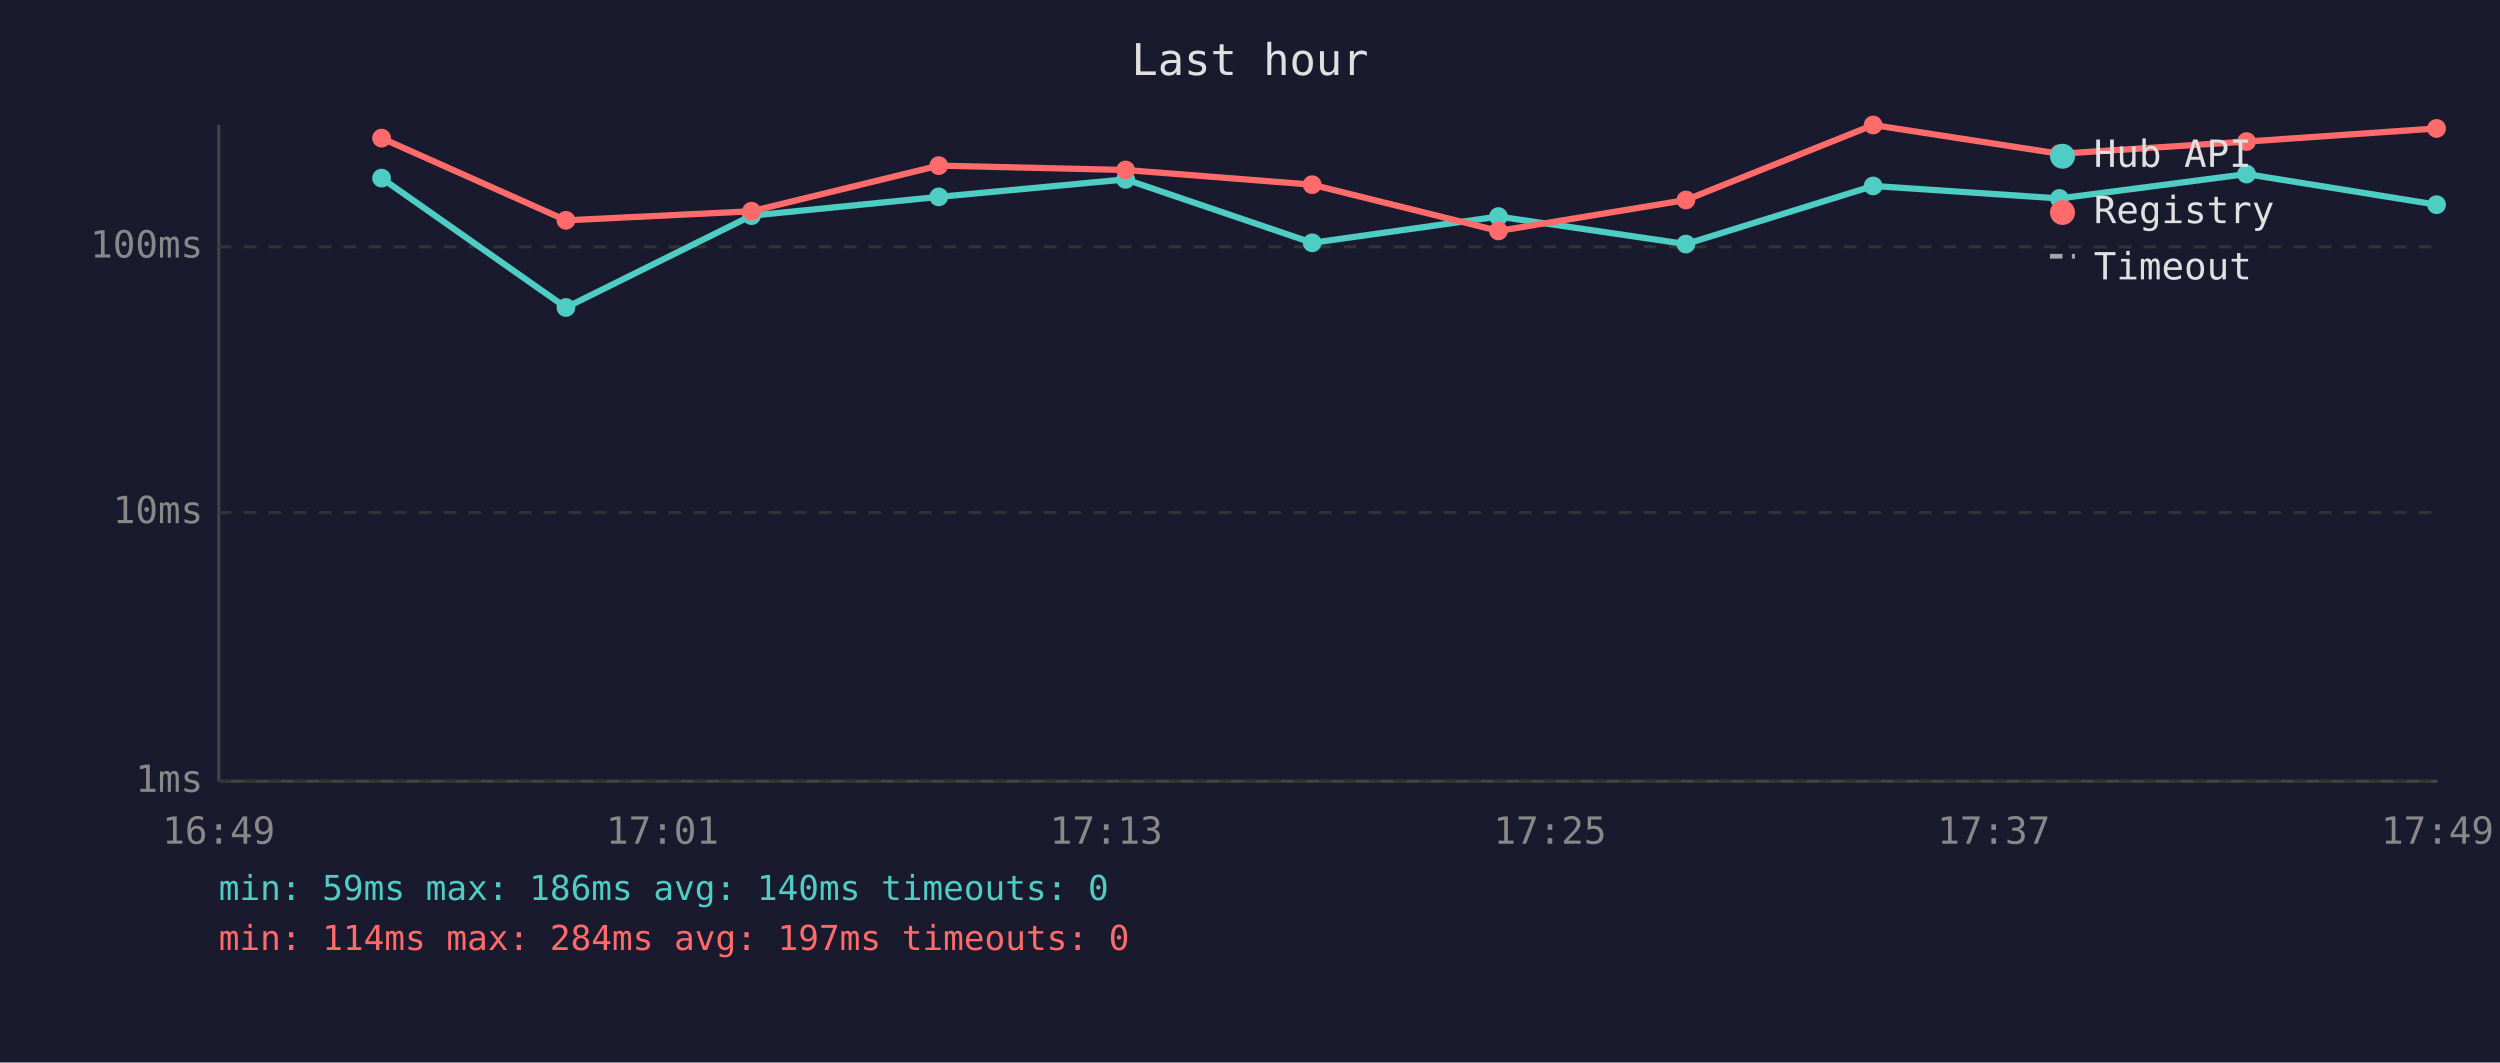
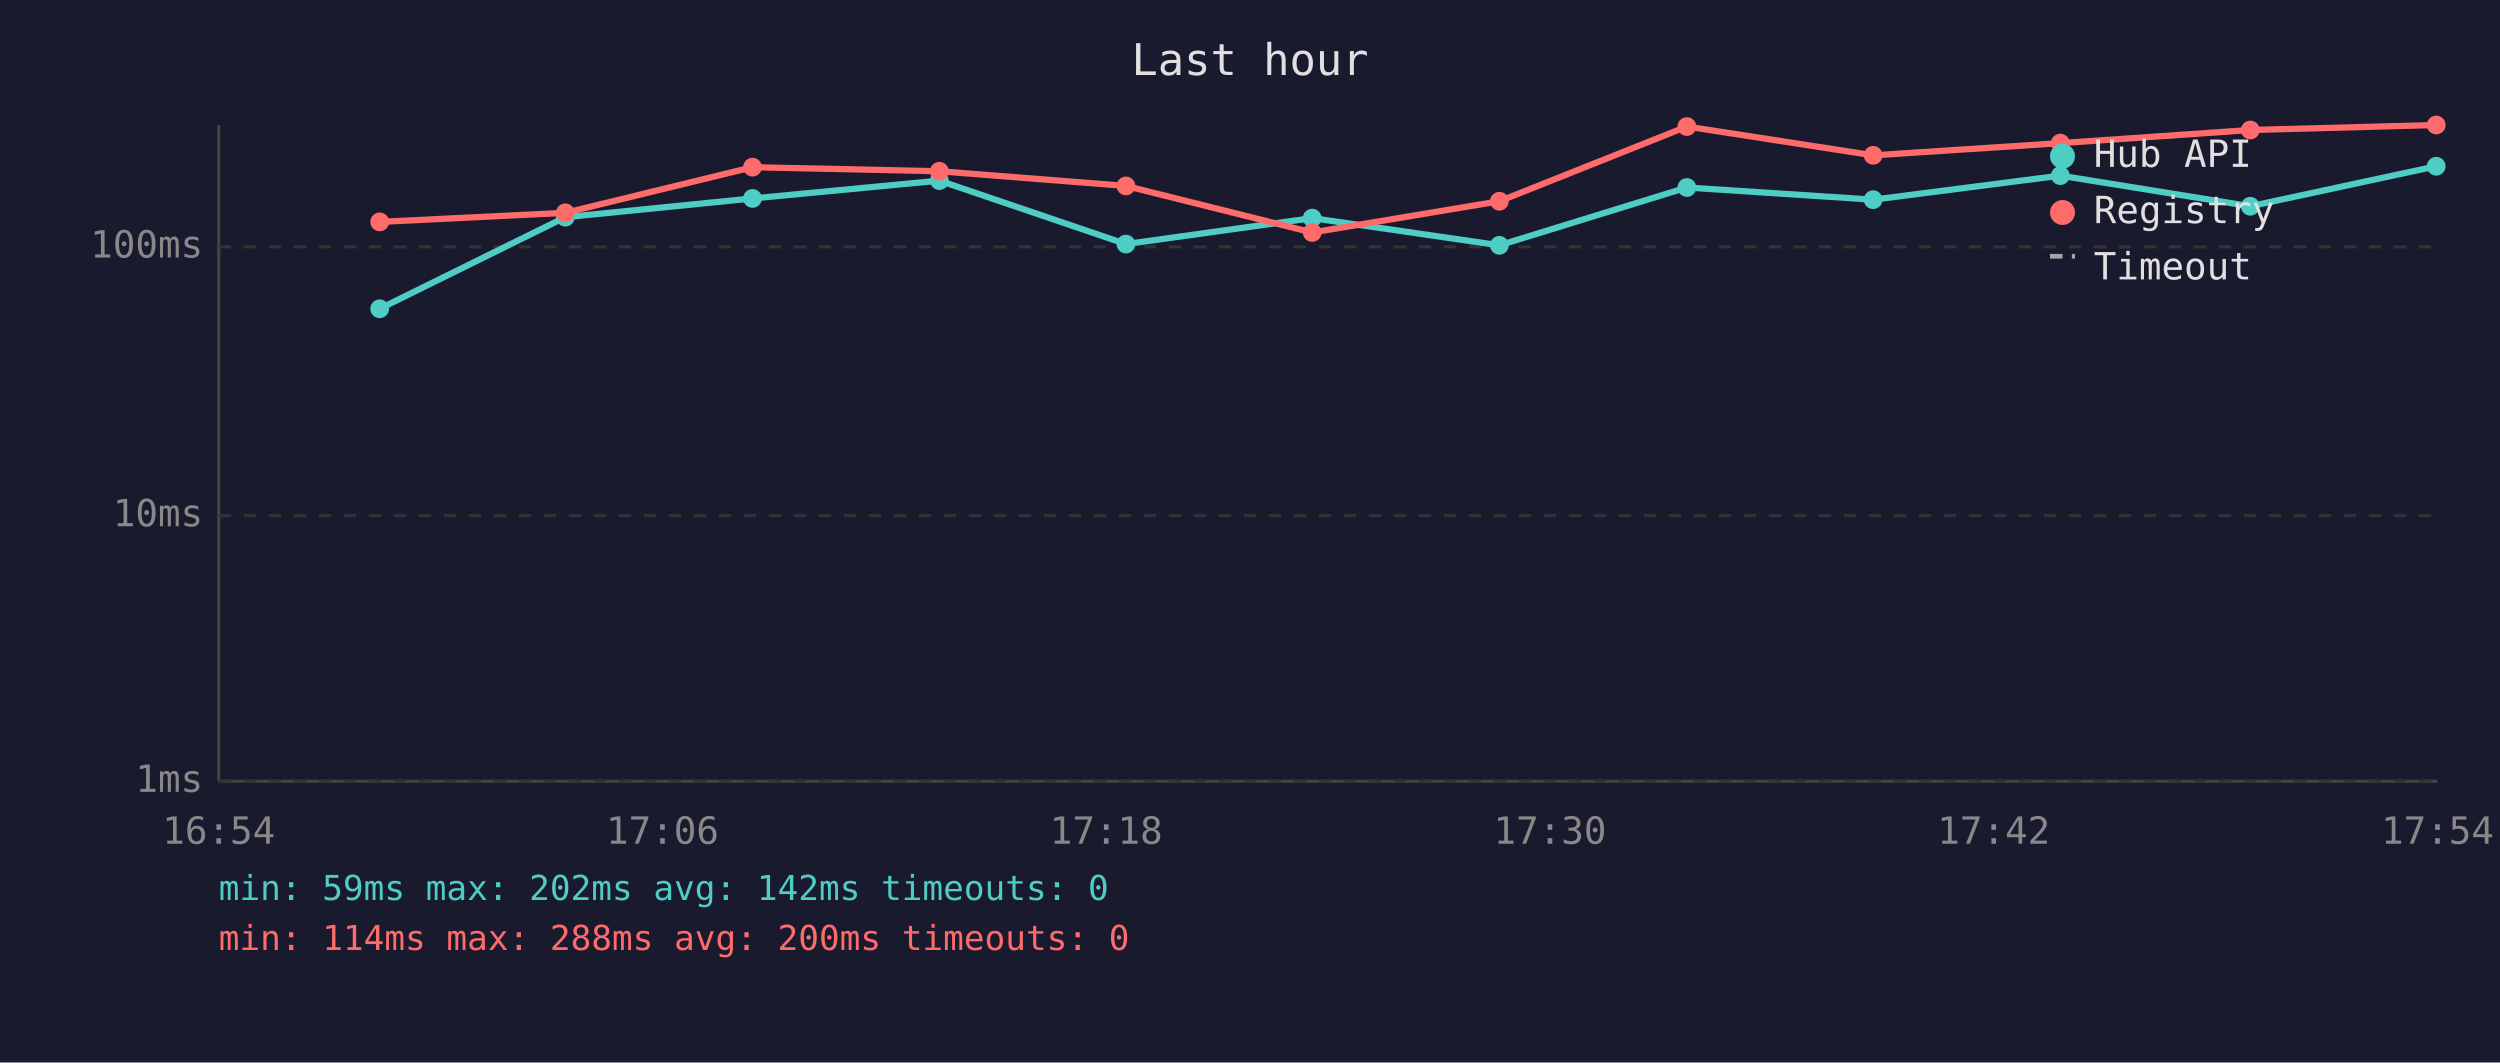
<svg xmlns="http://www.w3.org/2000/svg" viewBox="0 0 800 340" font-family="monospace" font-size="12">
  <rect width="800" height="340" fill="#1a1a2e" />
  <text x="400" y="24" fill="#e0e0e0" font-size="14" text-anchor="middle">Last hour</text>
  <line x1="70" y1="40" x2="70" y2="250" stroke="#444" stroke-width="1" />
  <line x1="70" y1="250" x2="780" y2="250" stroke="#444" stroke-width="1" />
  <line x1="70" y1="250" x2="780" y2="250" stroke="#333" stroke-width="1" stroke-dasharray="4" />
  <text x="65" y="250" fill="#888" text-anchor="end" dominant-baseline="middle">1ms</text>
-   <line x1="70" y1="164" x2="780" y2="164" stroke="#333" stroke-width="1" stroke-dasharray="4" />
-   <text x="65" y="164" fill="#888" text-anchor="end" dominant-baseline="middle">10ms</text>
+   <line x1="70" y1="165" x2="780" y2="165" stroke="#333" stroke-width="1" stroke-dasharray="4" />
+   <text x="65" y="165" fill="#888" text-anchor="end" dominant-baseline="middle">10ms</text>
  <line x1="70" y1="79" x2="780" y2="79" stroke="#333" stroke-width="1" stroke-dasharray="4" />
  <text x="65" y="79" fill="#888" text-anchor="end" dominant-baseline="middle">100ms</text>
-   <text x="70" y="270" fill="#888" text-anchor="middle">16:49</text>
-   <text x="212" y="270" fill="#888" text-anchor="middle">17:01</text>
-   <text x="354" y="270" fill="#888" text-anchor="middle">17:13</text>
-   <text x="496" y="270" fill="#888" text-anchor="middle">17:25</text>
-   <text x="638" y="270" fill="#888" text-anchor="middle">17:37</text>
-   <text x="780" y="270" fill="#888" text-anchor="middle">17:49</text>
-   <polyline points="122.1,57.0 181.1,98.4 240.5,69.0 300.4,63.0 360.2,57.4 419.9,77.7 479.5,69.3 539.5,78.1 599.4,59.5 659.0,63.5 718.9,55.7 779.7,65.5" fill="none" stroke="#4ecdc4" stroke-width="2" opacity="1" />
-   <circle cx="122.1" cy="57.0" r="3" fill="#4ecdc4" />
-   <circle cx="181.1" cy="98.4" r="3" fill="#4ecdc4" />
-   <circle cx="240.5" cy="69.0" r="3" fill="#4ecdc4" />
-   <circle cx="300.4" cy="63.0" r="3" fill="#4ecdc4" />
-   <circle cx="360.2" cy="57.4" r="3" fill="#4ecdc4" />
-   <circle cx="419.9" cy="77.7" r="3" fill="#4ecdc4" />
-   <circle cx="479.5" cy="69.3" r="3" fill="#4ecdc4" />
-   <circle cx="539.5" cy="78.1" r="3" fill="#4ecdc4" />
-   <circle cx="599.4" cy="59.5" r="3" fill="#4ecdc4" />
-   <circle cx="659.0" cy="63.5" r="3" fill="#4ecdc4" />
-   <circle cx="718.9" cy="55.7" r="3" fill="#4ecdc4" />
-   <circle cx="779.7" cy="65.5" r="3" fill="#4ecdc4" />
-   <polyline points="122.1,44.2 181.1,70.5 240.5,67.6 300.4,53.0 360.2,54.4 419.9,59.1 479.5,73.9 539.5,64.0 599.4,40.0 659.0,49.2 718.9,45.3 779.7,41.1" fill="none" stroke="#ff6b6b" stroke-width="2" opacity="1" />
-   <circle cx="122.1" cy="44.2" r="3" fill="#ff6b6b" />
-   <circle cx="181.1" cy="70.5" r="3" fill="#ff6b6b" />
-   <circle cx="240.5" cy="67.6" r="3" fill="#ff6b6b" />
-   <circle cx="300.4" cy="53.0" r="3" fill="#ff6b6b" />
-   <circle cx="360.2" cy="54.4" r="3" fill="#ff6b6b" />
-   <circle cx="419.9" cy="59.1" r="3" fill="#ff6b6b" />
-   <circle cx="479.5" cy="73.9" r="3" fill="#ff6b6b" />
-   <circle cx="539.5" cy="64.0" r="3" fill="#ff6b6b" />
-   <circle cx="599.4" cy="40.0" r="3" fill="#ff6b6b" />
-   <circle cx="659.0" cy="49.2" r="3" fill="#ff6b6b" />
-   <circle cx="718.9" cy="45.3" r="3" fill="#ff6b6b" />
-   <circle cx="779.7" cy="41.1" r="3" fill="#ff6b6b" />
+   <text x="70" y="270" fill="#888" text-anchor="middle">16:54</text>
+   <text x="212" y="270" fill="#888" text-anchor="middle">17:06</text>
+   <text x="354" y="270" fill="#888" text-anchor="middle">17:18</text>
+   <text x="496" y="270" fill="#888" text-anchor="middle">17:30</text>
+   <text x="638" y="270" fill="#888" text-anchor="middle">17:42</text>
+   <text x="780" y="270" fill="#888" text-anchor="middle">17:54</text>
+   <polyline points="121.5,98.8 180.9,69.5 240.8,63.5 300.6,57.8 360.3,78.1 419.9,69.8 479.8,78.5 539.8,60.0 599.4,63.9 659.3,56.2 720.1,66.0 779.6,53.2" fill="none" stroke="#4ecdc4" stroke-width="2" opacity="1" />
+   <circle cx="121.5" cy="98.8" r="3" fill="#4ecdc4" />
+   <circle cx="180.9" cy="69.5" r="3" fill="#4ecdc4" />
+   <circle cx="240.8" cy="63.5" r="3" fill="#4ecdc4" />
+   <circle cx="300.6" cy="57.8" r="3" fill="#4ecdc4" />
+   <circle cx="360.3" cy="78.1" r="3" fill="#4ecdc4" />
+   <circle cx="419.9" cy="69.8" r="3" fill="#4ecdc4" />
+   <circle cx="479.8" cy="78.5" r="3" fill="#4ecdc4" />
+   <circle cx="539.8" cy="60.0" r="3" fill="#4ecdc4" />
+   <circle cx="599.4" cy="63.9" r="3" fill="#4ecdc4" />
+   <circle cx="659.3" cy="56.2" r="3" fill="#4ecdc4" />
+   <circle cx="720.1" cy="66.0" r="3" fill="#4ecdc4" />
+   <circle cx="779.6" cy="53.2" r="3" fill="#4ecdc4" />
+   <polyline points="121.5,71.0 180.9,68.1 240.8,53.5 300.6,54.8 360.3,59.5 419.9,74.4 479.8,64.4 539.8,40.5 599.4,49.7 659.3,45.8 720.1,41.6 779.6,40.0" fill="none" stroke="#ff6b6b" stroke-width="2" opacity="1" />
+   <circle cx="121.5" cy="71.0" r="3" fill="#ff6b6b" />
+   <circle cx="180.9" cy="68.1" r="3" fill="#ff6b6b" />
+   <circle cx="240.8" cy="53.5" r="3" fill="#ff6b6b" />
+   <circle cx="300.6" cy="54.8" r="3" fill="#ff6b6b" />
+   <circle cx="360.3" cy="59.5" r="3" fill="#ff6b6b" />
+   <circle cx="419.9" cy="74.4" r="3" fill="#ff6b6b" />
+   <circle cx="479.8" cy="64.4" r="3" fill="#ff6b6b" />
+   <circle cx="539.8" cy="40.5" r="3" fill="#ff6b6b" />
+   <circle cx="599.4" cy="49.7" r="3" fill="#ff6b6b" />
+   <circle cx="659.3" cy="45.8" r="3" fill="#ff6b6b" />
+   <circle cx="720.1" cy="41.6" r="3" fill="#ff6b6b" />
+   <circle cx="779.6" cy="40.0" r="3" fill="#ff6b6b" />
  <circle cx="660" cy="50" r="4" fill="#4ecdc4" />
  <text x="670" y="50" fill="#e0e0e0" dominant-baseline="middle">Hub API</text>
  <circle cx="660" cy="68" r="4" fill="#ff6b6b" />
  <text x="670" y="68" fill="#e0e0e0" dominant-baseline="middle">Registry</text>
  <line x1="656" y1="82" x2="664" y2="82" stroke="#e0e0e0" stroke-width="1.5" stroke-dasharray="4,3" opacity="0.7" />
  <text x="670" y="86" fill="#e0e0e0" dominant-baseline="middle">Timeout</text>
-   <text x="70" y="288" fill="#4ecdc4" font-size="11">min: 59ms  max: 186ms  avg: 140ms  timeouts: 0</text>
-   <text x="70" y="304" fill="#ff6b6b" font-size="11">min: 114ms  max: 284ms  avg: 197ms  timeouts: 0</text>
+   <text x="70" y="288" fill="#4ecdc4" font-size="11">min: 59ms  max: 202ms  avg: 142ms  timeouts: 0</text>
+   <text x="70" y="304" fill="#ff6b6b" font-size="11">min: 114ms  max: 288ms  avg: 200ms  timeouts: 0</text>
</svg>
